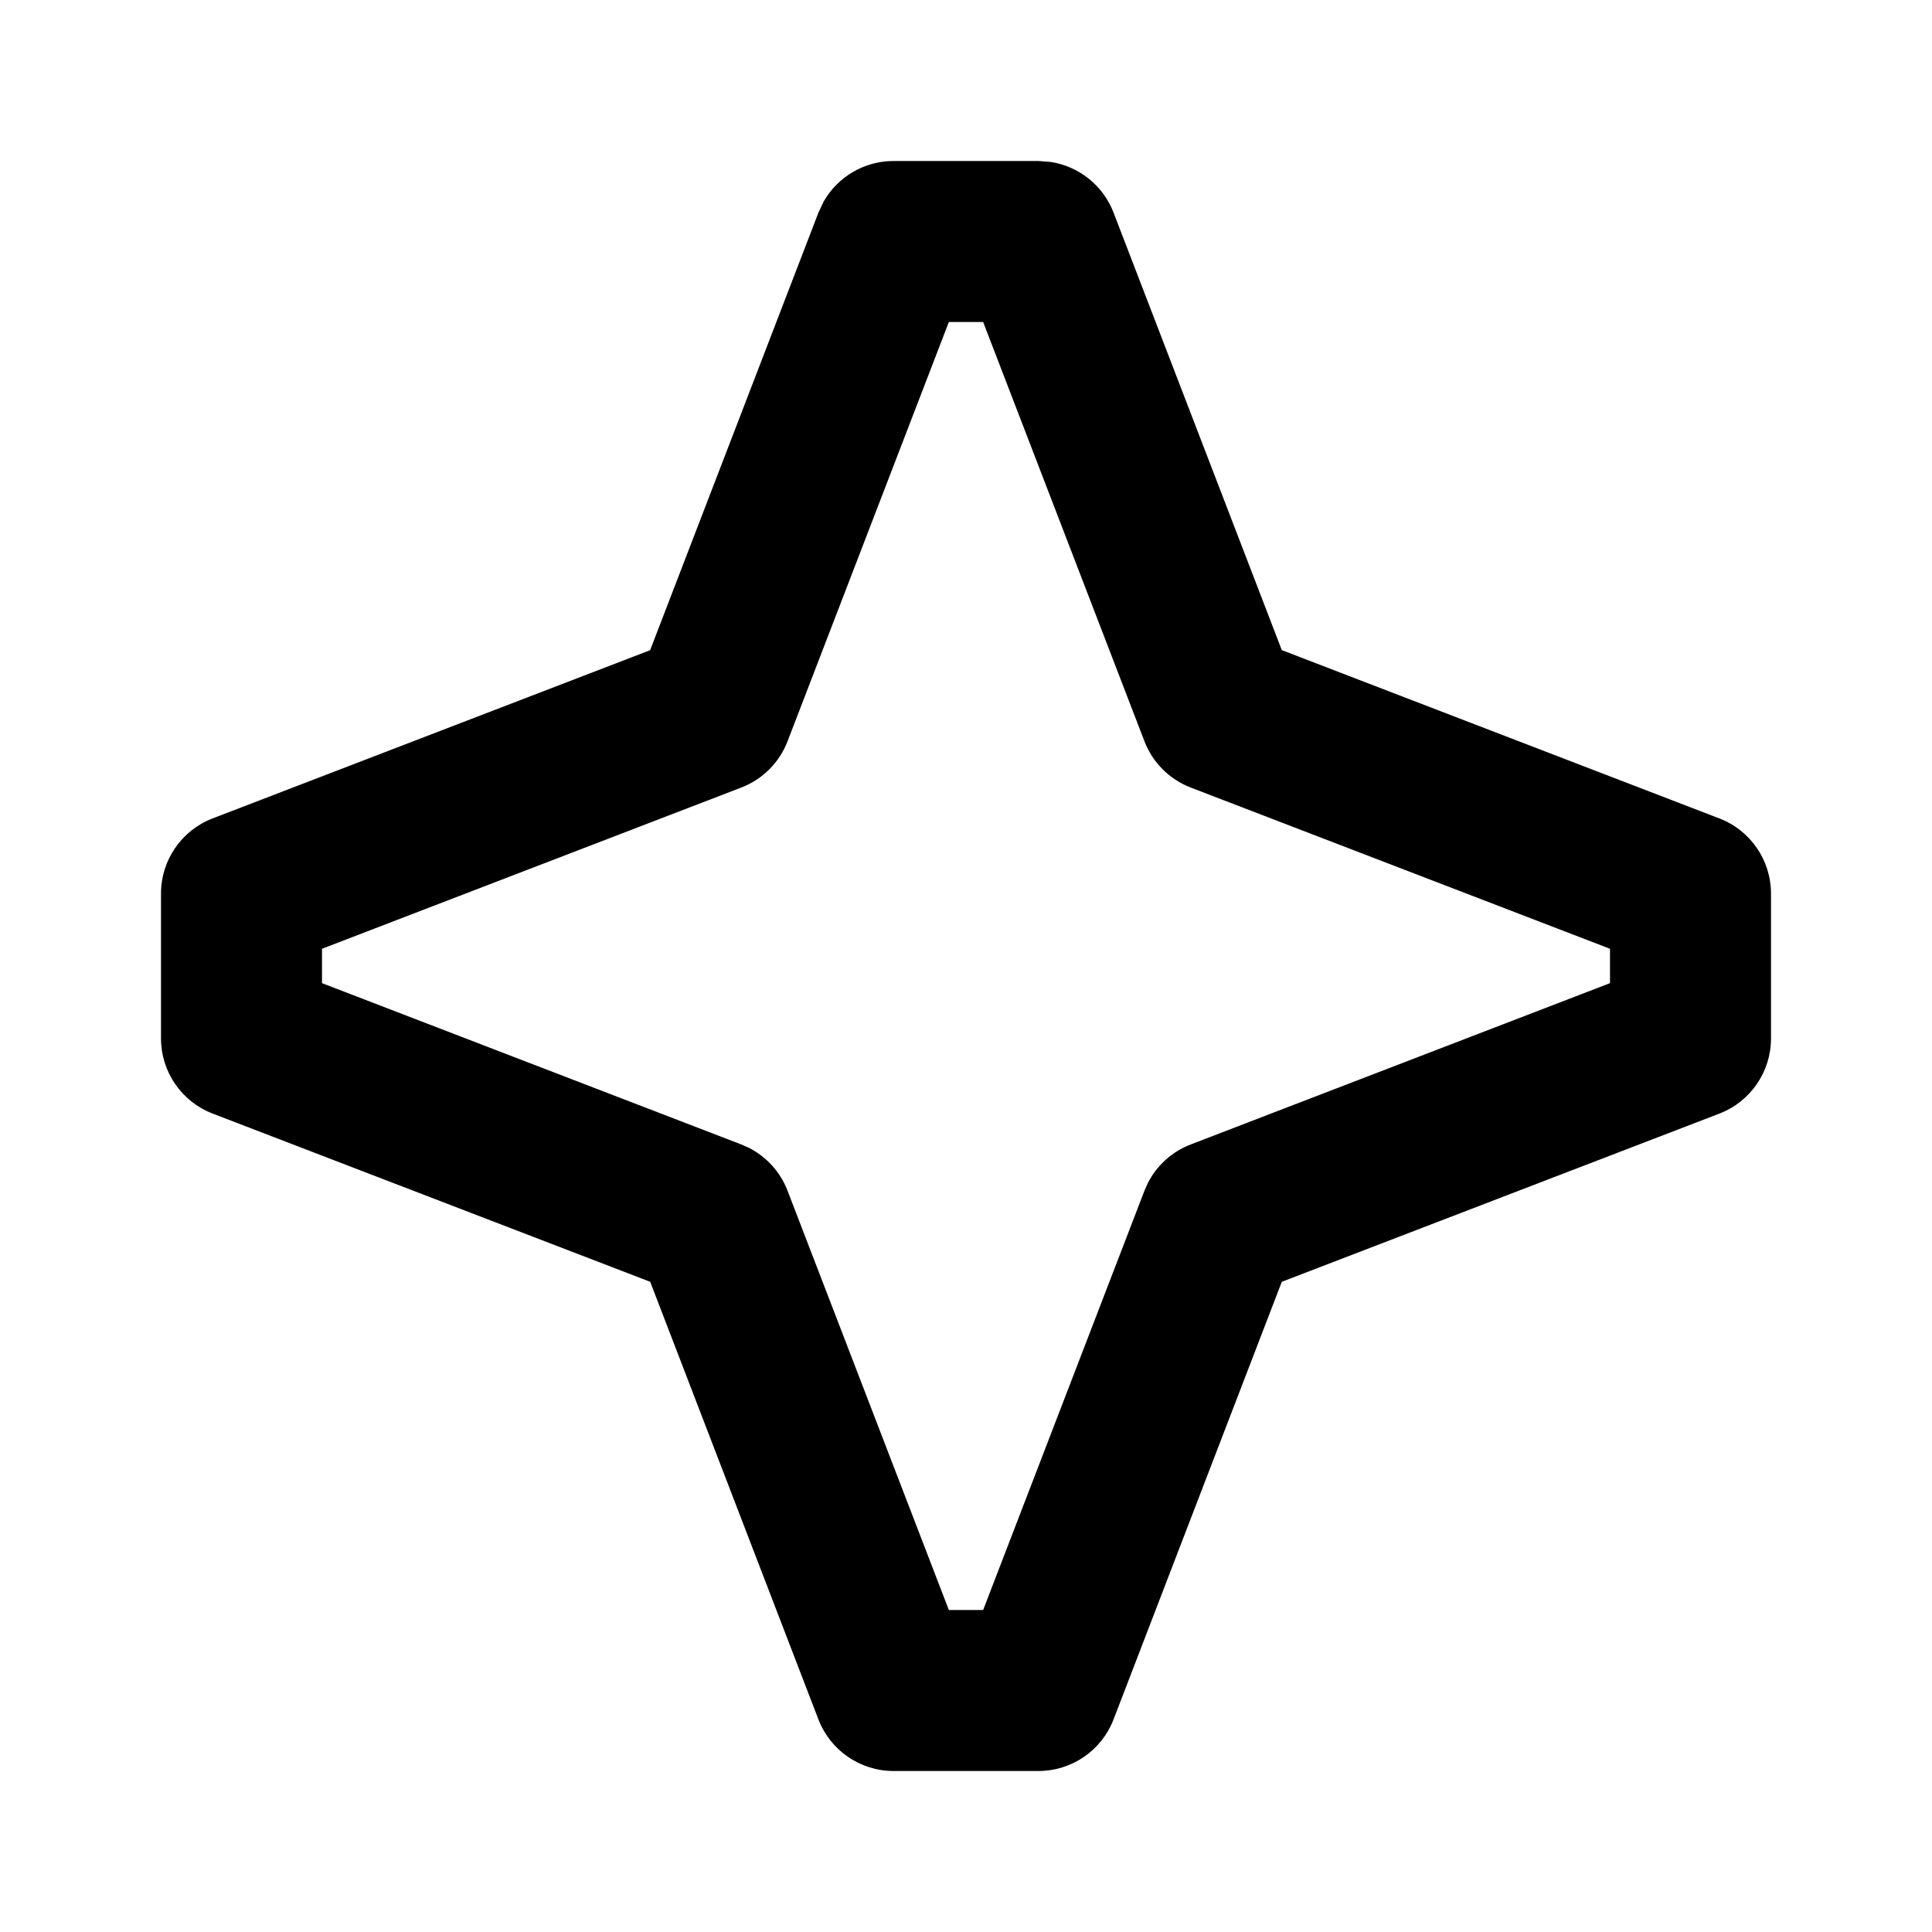
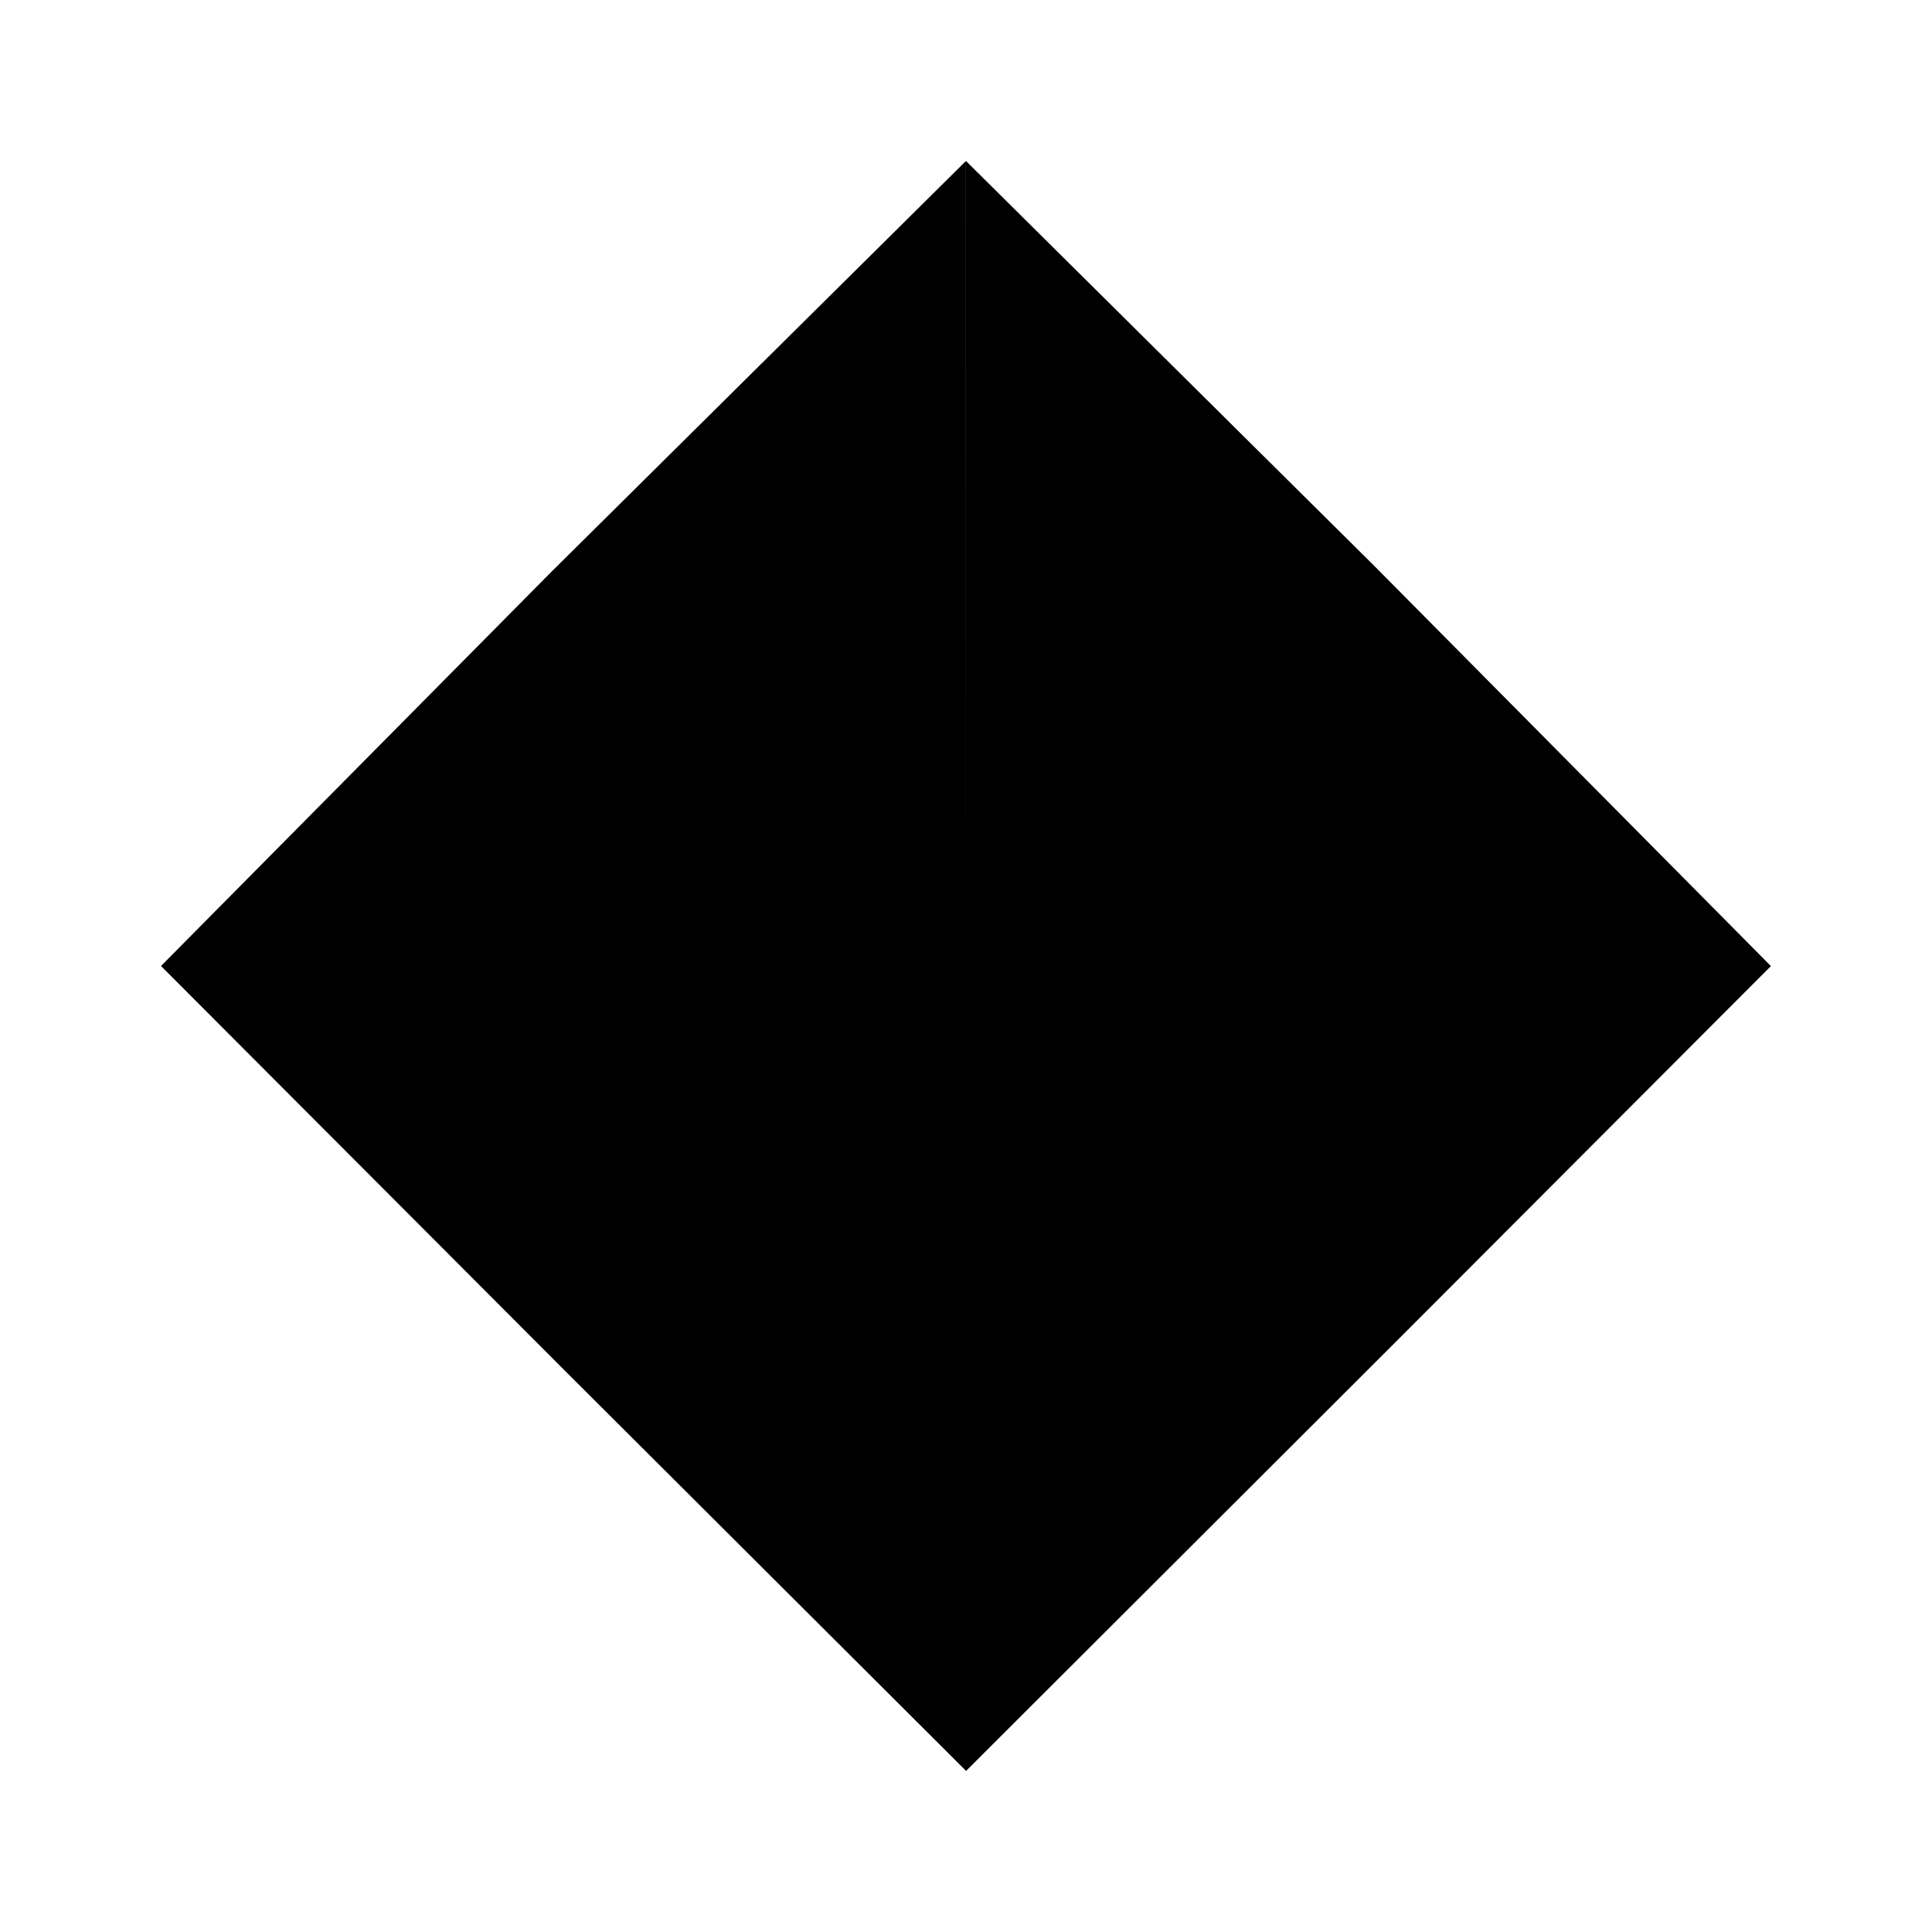
<svg xmlns="http://www.w3.org/2000/svg" viewBox="0 0 24 24" class="pdsicon">
-   <path d="m12.9 2 .153.012a1 1 0 0 1 .78.629l2.09 5.435 5.436 2.091A1 1 0 0 1 22 11.1v1.8a1 1 0 0 1-.64.933l-5.437 2.09-2.09 5.436A1 1 0 0 1 12.9 22h-1.8a1 1 0 0 1-.933-.64l-2.09-5.437-5.436-2.09A1 1 0 0 1 2 12.9v-1.8a1 1 0 0 1 .64-.933l5.436-2.09 2.091-5.436.065-.138A1 1 0 0 1 11.1 2zM9.783 9.209a1 1 0 0 1-.574.574L4 11.786v.427l5.209 2.004.097.043a1 1 0 0 1 .477.531L11.787 20h.426l2.004-5.209.043-.097a1 1 0 0 1 .531-.477L20 12.213v-.427l-5.209-2.003a1 1 0 0 1-.574-.574L12.213 4h-.426z" />
+   <path d="M12 12V2l5.064 5.022L21.998 12z" />
+   <path d="m12.001 21.999-4.962-4.95L2 12h10z" />
+   <path d="M12 12H2l4.853-4.9L11.999 2z" />
+   <path d="M12 11.998V22l5.381-5.373L22 12z" />
+   <defs>
+     <linearGradient id="a" x1="12.023" x2="14.953" y1="22" y2="-7.224" gradientUnits="userSpaceOnUse">
+       <stop stop-opacity=".5" />
+       <stop offset="1" stop-opacity=".7" />
+     </linearGradient>
+     <linearGradient id="b" x1="11.982" x2="11.789" y1="32.333" y2="1.758" gradientUnits="userSpaceOnUse">
+       <stop stop-opacity=".6" />
+       <stop offset="1" stop-opacity=".95" />
+     </linearGradient>
+     <linearGradient id="c" x1="2.216" x2="22.172" y1="12.086" y2="12.086" gradientUnits="userSpaceOnUse">
+       <stop stop-opacity=".5" />
+       <stop offset="1" stop-opacity=".9" />
+     </linearGradient>
+     <linearGradient id="d" x1="15.9" x2="21.374" y1="9" y2="12.025" gradientUnits="userSpaceOnUse">
+       <stop />
+       <stop offset="1" stop-opacity=".7" />
+     </linearGradient>
+   </defs>
</svg>
